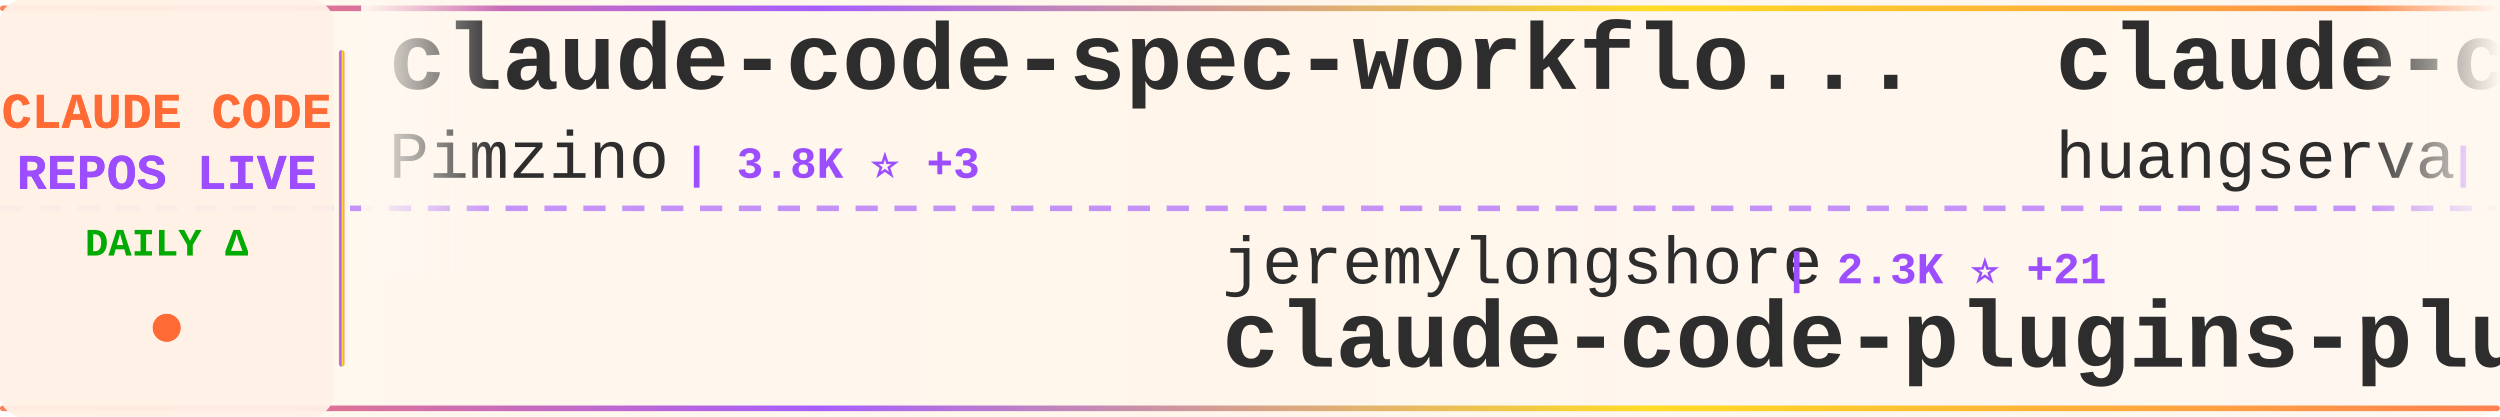
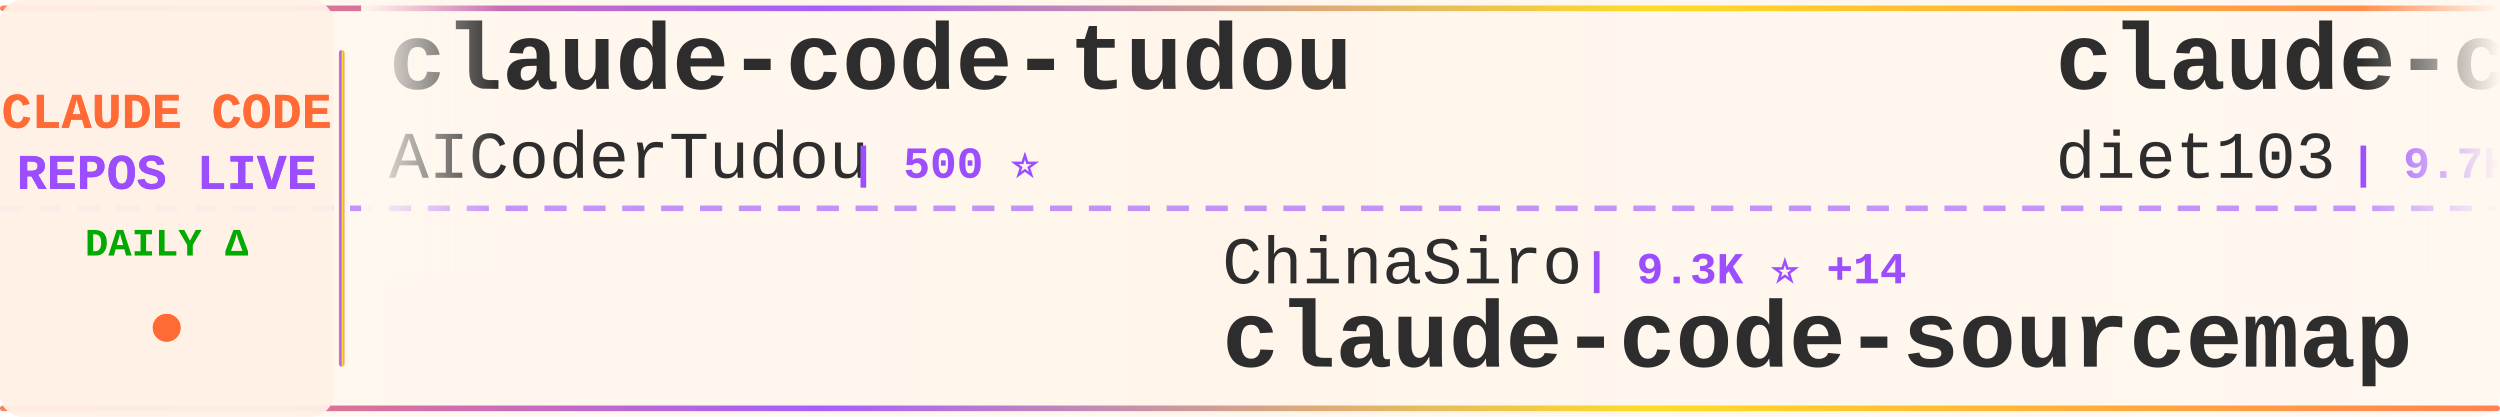
<svg xmlns="http://www.w3.org/2000/svg" width="900" height="150">
  <defs>
    <linearGradient id="tickerBg" x1="0%" y1="0%" x2="100%" y2="0%">
      <stop offset="0%" style="stop-color:#fff8f0;stop-opacity:0.98" />
      <stop offset="50%" style="stop-color:#fff5eb;stop-opacity:1" />
      <stop offset="100%" style="stop-color:#fff8f0;stop-opacity:0.98" />
    </linearGradient>
    <linearGradient id="borderGrad" x1="0%" y1="0%" x2="100%" y2="0%">
      <stop offset="0%" style="stop-color:#FF6B35;stop-opacity:0.85">
        <animate attributeName="stop-opacity" values="0.85;1;0.85" dur="2s" repeatCount="indefinite" />
      </stop>
      <stop offset="33%" style="stop-color:#9C4EFF;stop-opacity:0.9">
        <animate attributeName="stop-opacity" values="0.9;1;0.9" dur="2.2s" repeatCount="indefinite" />
      </stop>
      <stop offset="66%" style="stop-color:#FFD700;stop-opacity:0.85">
        <animate attributeName="stop-opacity" values="0.85;1;0.85" dur="1.8s" repeatCount="indefinite" />
      </stop>
      <stop offset="100%" style="stop-color:#FF6B35;stop-opacity:0.85">
        <animate attributeName="stop-opacity" values="0.85;1;0.85" dur="2s" repeatCount="indefinite" />
      </stop>
    </linearGradient>
    <filter id="textGlow">
      <feGaussianBlur stdDeviation="0.15" result="coloredBlur" />
      <feMerge>
        <feMergeNode in="coloredBlur" />
        <feMergeNode in="SourceGraphic" />
      </feMerge>
    </filter>
    <filter id="metricGlow">
      <feGaussianBlur stdDeviation="0.2" result="coloredBlur" />
      <feMerge>
        <feMergeNode in="coloredBlur" />
        <feMergeNode in="SourceGraphic" />
      </feMerge>
    </filter>
    <linearGradient id="leftFade" x1="0%" y1="0%" x2="100%" y2="0%">
      <stop offset="0%" style="stop-color:#fff8f0;stop-opacity:1" />
      <stop offset="100%" style="stop-color:#fff8f0;stop-opacity:0" />
    </linearGradient>
    <linearGradient id="rightFade" x1="0%" y1="0%" x2="100%" y2="0%">
      <stop offset="0%" style="stop-color:#fff8f0;stop-opacity:0" />
      <stop offset="100%" style="stop-color:#fff8f0;stop-opacity:1" />
    </linearGradient>
  </defs>
  <rect width="900" height="150" fill="url(#tickerBg)" rx="8" />
  <rect x="0" y="2" width="900" height="2" fill="url(#borderGrad)" rx="1" />
  <rect x="0" y="146" width="900" height="2" fill="url(#borderGrad)" rx="1" />
  <line x1="0" y1="75" x2="900" y2="75" stroke="#9C4EFF" stroke-width="2" stroke-dasharray="8 6" opacity="0.6" />
  <rect x="0" y="0" width="120" height="150" fill="#fff0e6" opacity="0.95" rx="8" />
  <text x="60" y="46" font-family="'Courier New', monospace" font-size="18" font-weight="bold" fill="#FF6B35" text-anchor="middle" filter="url(#textGlow)">
    CLAUDE CODE
  </text>
  <text x="60" y="68" font-family="'Courier New', monospace" font-size="18" font-weight="bold" fill="#9C4EFF" text-anchor="middle" filter="url(#textGlow)">
    REPOS LIVE
  </text>
  <text x="60" y="92" font-family="'Courier New', monospace" font-size="14" font-weight="bold" fill="#00aa00" text-anchor="middle">
    DAILY Δ
  </text>
  <circle cx="60" cy="118" r="5" fill="#FF6B35" filter="url(#metricGlow)">
    <animate attributeName="r" values="4;6;4" dur="1.5s" repeatCount="indefinite" />
    <animate attributeName="opacity" values="0.6;1;0.6" dur="1.5s" repeatCount="indefinite" />
  </circle>
  <rect x="122" y="18" width="2" height="114" fill="url(#borderGrad)" rx="1" />
  <clipPath id="tickerClip">
    <rect x="130" y="0" width="770" height="150" />
  </clipPath>
  <g clip-path="url(#tickerClip)">
    <g id="tickerItems">
      <animateTransform attributeName="transform" attributeType="XML" type="translate" from="0 0" to="-3000 0" dur="54s" repeatCount="indefinite" />
      <g transform="translate(0, 0)">
-         <text x="140" y="32" font-family="'Courier New', monospace" font-size="34" font-weight="bold" fill="#2d2d2d">claude-code-spec-workflo...</text>
-         <text x="140" y="64" font-family="'Courier New', monospace" font-size="24" font-weight="normal" fill="#2d2d2d" opacity="1.0">Pimzino</text>
-         <text x="246" y="64" font-family="'Courier New', monospace" font-size="16" font-weight="bold" fill="#9C4EFF"> | 3.8K ⭐ +3</text>
-       </g>
-       <g transform="translate(300, 0)">
-         <text x="140" y="102" font-family="'Courier New', monospace" font-size="24" font-weight="normal" fill="#2d2d2d" opacity="1.0">jeremylongshore</text>
-         <text x="342" y="102" font-family="'Courier New', monospace" font-size="16" font-weight="bold" fill="#9C4EFF"> | 2.3K ⭐ +21</text>
-         <text x="140" y="132" font-family="'Courier New', monospace" font-size="34" font-weight="bold" fill="#2d2d2d">claude-code-plugins-plus...</text>
-       </g>
-       <g transform="translate(600, 0)">
-         <text x="140" y="32" font-family="'Courier New', monospace" font-size="34" font-weight="bold" fill="#2d2d2d">claude-code-cli</text>
-         <text x="140" y="64" font-family="'Courier New', monospace" font-size="24" font-weight="normal" fill="#2d2d2d" opacity="1.0">huangserva</text>
-         <text x="282" y="64" font-family="'Courier New', monospace" font-size="16" font-weight="bold" fill="#9C4EFF"> | 597 ⭐</text>
-       </g>
-       <g transform="translate(900, 0)">
-         <text x="140" y="102" font-family="'Courier New', monospace" font-size="24" font-weight="normal" fill="#2d2d2d" opacity="1.0">catlog22</text>
-         <text x="258" y="102" font-family="'Courier New', monospace" font-size="16" font-weight="bold" fill="#9C4EFF"> | 2.1K ⭐ +3</text>
-         <text x="140" y="132" font-family="'Courier New', monospace" font-size="34" font-weight="bold" fill="#2d2d2d">Claude-Code-Workflow</text>
-       </g>
-       <g transform="translate(1200, 0)">
-         <text x="140" y="32" font-family="'Courier New', monospace" font-size="34" font-weight="bold" fill="#2d2d2d">claude-skills</text>
-         <text x="140" y="64" font-family="'Courier New', monospace" font-size="24" font-weight="normal" fill="#2d2d2d" opacity="1.0">alirezarezvani</text>
-         <text x="330" y="64" font-family="'Courier New', monospace" font-size="16" font-weight="bold" fill="#9C4EFF"> | 17.2K ⭐ +102</text>
-       </g>
-       <g transform="translate(1500, 0)">
-         <text x="140" y="102" font-family="'Courier New', monospace" font-size="24" font-weight="normal" fill="#2d2d2d" opacity="1.0">anthropics</text>
-         <text x="282" y="102" font-family="'Courier New', monospace" font-size="16" font-weight="bold" fill="#9C4EFF"> | 863 ⭐</text>
-         <text x="140" y="132" font-family="'Courier New', monospace" font-size="34" font-weight="bold" fill="#2d2d2d">claude-code-base-action</text>
-       </g>
-       <g transform="translate(1800, 0)">
-         <text x="140" y="32" font-family="'Courier New', monospace" font-size="34" font-weight="bold" fill="#2d2d2d">skills</text>
-         <text x="140" y="64" font-family="'Courier New', monospace" font-size="24" font-weight="normal" fill="#2d2d2d" opacity="1.0">anthropics</text>
-         <text x="282" y="64" font-family="'Courier New', monospace" font-size="16" font-weight="bold" fill="#9C4EFF"> | 146.9K ⭐ +431</text>
-       </g>
-       <g transform="translate(2100, 0)">
-         <text x="140" y="102" font-family="'Courier New', monospace" font-size="24" font-weight="normal" fill="#2d2d2d" opacity="1.0">andrew-kramer-inno</text>
-         <text x="378" y="102" font-family="'Courier New', monospace" font-size="16" font-weight="bold" fill="#9C4EFF"> | 592 ⭐</text>
-         <text x="140" y="132" font-family="'Courier New', monospace" font-size="34" font-weight="bold" fill="#2d2d2d">claude-code-source-build</text>
-       </g>
-       <g transform="translate(2400, 0)">
        <text x="140" y="32" font-family="'Courier New', monospace" font-size="34" font-weight="bold" fill="#2d2d2d">claude-code-tudou</text>
        <text x="140" y="64" font-family="'Courier New', monospace" font-size="24" font-weight="normal" fill="#2d2d2d" opacity="1.0">AICoderTudou</text>
        <text x="306" y="64" font-family="'Courier New', monospace" font-size="16" font-weight="bold" fill="#9C4EFF"> | 500 ⭐</text>
      </g>
+       <g transform="translate(300, 0)">
+         <text x="140" y="102" font-family="'Courier New', monospace" font-size="24" font-weight="normal" fill="#2d2d2d" opacity="1.0">ChinaSiro</text>
+         <text x="270" y="102" font-family="'Courier New', monospace" font-size="16" font-weight="bold" fill="#9C4EFF"> | 9.3K ⭐ +14</text>
+         <text x="140" y="132" font-family="'Courier New', monospace" font-size="34" font-weight="bold" fill="#2d2d2d">claude-code-sourcemap</text>
+       </g>
+       <g transform="translate(600, 0)">
+         <text x="140" y="32" font-family="'Courier New', monospace" font-size="34" font-weight="bold" fill="#2d2d2d">claude-code-infrastructu...</text>
+         <text x="140" y="64" font-family="'Courier New', monospace" font-size="24" font-weight="normal" fill="#2d2d2d" opacity="1.0">diet103</text>
+         <text x="246" y="64" font-family="'Courier New', monospace" font-size="16" font-weight="bold" fill="#9C4EFF"> | 9.7K ⭐ +3</text>
+       </g>
+       <g transform="translate(900, 0)">
+         <text x="140" y="102" font-family="'Courier New', monospace" font-size="24" font-weight="normal" fill="#2d2d2d" opacity="1.0">luyao618</text>
+         <text x="258" y="102" font-family="'Courier New', monospace" font-size="16" font-weight="bold" fill="#9C4EFF"> | 1.5K ⭐ +6</text>
+         <text x="140" y="132" font-family="'Courier New', monospace" font-size="34" font-weight="bold" fill="#2d2d2d">Claude-Code-Source-Study</text>
+       </g>
+       <g transform="translate(1200, 0)">
+         <text x="140" y="32" font-family="'Courier New', monospace" font-size="34" font-weight="bold" fill="#2d2d2d">claude-code-router</text>
+         <text x="140" y="64" font-family="'Courier New', monospace" font-size="24" font-weight="normal" fill="#2d2d2d" opacity="1.0">musistudio</text>
+         <text x="282" y="64" font-family="'Courier New', monospace" font-size="16" font-weight="bold" fill="#9C4EFF"> | 34.7K ⭐ +41</text>
+       </g>
+       <g transform="translate(1500, 0)">
+         <text x="140" y="102" font-family="'Courier New', monospace" font-size="24" font-weight="normal" fill="#2d2d2d" opacity="1.0">carlvellotti</text>
+         <text x="306" y="102" font-family="'Courier New', monospace" font-size="16" font-weight="bold" fill="#9C4EFF"> | 2.1K ⭐</text>
+         <text x="140" y="132" font-family="'Courier New', monospace" font-size="34" font-weight="bold" fill="#2d2d2d">claude-code-pm-course</text>
+       </g>
+       <g transform="translate(1800, 0)">
+         <text x="140" y="32" font-family="'Courier New', monospace" font-size="34" font-weight="bold" fill="#2d2d2d">claude-code-telegram</text>
+         <text x="140" y="64" font-family="'Courier New', monospace" font-size="24" font-weight="normal" fill="#2d2d2d" opacity="1.0">RichardAtCT</text>
+         <text x="294" y="64" font-family="'Courier New', monospace" font-size="16" font-weight="bold" fill="#9C4EFF"> | 2.7K ⭐ +4</text>
+       </g>
+       <g transform="translate(2100, 0)">
+         <text x="140" y="102" font-family="'Courier New', monospace" font-size="24" font-weight="normal" fill="#2d2d2d" opacity="1.0">disler</text>
+         <text x="234" y="102" font-family="'Courier New', monospace" font-size="16" font-weight="bold" fill="#9C4EFF"> | 3.7K ⭐</text>
+         <text x="140" y="132" font-family="'Courier New', monospace" font-size="34" font-weight="bold" fill="#2d2d2d">claude-code-hooks-master...</text>
+       </g>
+       <g transform="translate(2400, 0)">
+         <text x="140" y="32" font-family="'Courier New', monospace" font-size="34" font-weight="bold" fill="#2d2d2d">andrej-karpathy-skills</text>
+         <text x="140" y="64" font-family="'Courier New', monospace" font-size="24" font-weight="normal" fill="#2d2d2d" opacity="1.0">multica-ai</text>
+         <text x="282" y="64" font-family="'Courier New', monospace" font-size="16" font-weight="bold" fill="#9C4EFF"> | 168.7K ⭐ +1.0K</text>
+       </g>
      <g transform="translate(2700, 0)">
-         <text x="140" y="102" font-family="'Courier New', monospace" font-size="24" font-weight="normal" fill="#2d2d2d" opacity="1.0">huangjia2019</text>
-         <text x="306" y="102" font-family="'Courier New', monospace" font-size="16" font-weight="bold" fill="#9C4EFF"> | 779 ⭐ +4</text>
-         <text x="140" y="132" font-family="'Courier New', monospace" font-size="34" font-weight="bold" fill="#2d2d2d">claude-code-engineering</text>
+         <text x="140" y="102" font-family="'Courier New', monospace" font-size="24" font-weight="normal" fill="#2d2d2d" opacity="1.0">fazxes</text>
+         <text x="234" y="102" font-family="'Courier New', monospace" font-size="16" font-weight="bold" fill="#9C4EFF"> | 219 ⭐</text>
+         <text x="140" y="132" font-family="'Courier New', monospace" font-size="34" font-weight="bold" fill="#2d2d2d">Claude-code</text>
      </g>
      <g transform="translate(3000, 0)">
-         <text x="140" y="32" font-family="'Courier New', monospace" font-size="34" font-weight="bold" fill="#2d2d2d">claude-code-spec-workflo...</text>
-         <text x="140" y="64" font-family="'Courier New', monospace" font-size="24" font-weight="normal" fill="#2d2d2d" opacity="1.0">Pimzino</text>
-         <text x="246" y="64" font-family="'Courier New', monospace" font-size="16" font-weight="bold" fill="#9C4EFF"> | 3.8K ⭐ +3</text>
+         <text x="140" y="32" font-family="'Courier New', monospace" font-size="34" font-weight="bold" fill="#2d2d2d">claude-code-tudou</text>
+         <text x="140" y="64" font-family="'Courier New', monospace" font-size="24" font-weight="normal" fill="#2d2d2d" opacity="1.0">AICoderTudou</text>
+         <text x="306" y="64" font-family="'Courier New', monospace" font-size="16" font-weight="bold" fill="#9C4EFF"> | 500 ⭐</text>
      </g>
      <g transform="translate(3300, 0)">
-         <text x="140" y="102" font-family="'Courier New', monospace" font-size="24" font-weight="normal" fill="#2d2d2d" opacity="1.0">jeremylongshore</text>
-         <text x="342" y="102" font-family="'Courier New', monospace" font-size="16" font-weight="bold" fill="#9C4EFF"> | 2.3K ⭐ +21</text>
-         <text x="140" y="132" font-family="'Courier New', monospace" font-size="34" font-weight="bold" fill="#2d2d2d">claude-code-plugins-plus...</text>
+         <text x="140" y="102" font-family="'Courier New', monospace" font-size="24" font-weight="normal" fill="#2d2d2d" opacity="1.0">ChinaSiro</text>
+         <text x="270" y="102" font-family="'Courier New', monospace" font-size="16" font-weight="bold" fill="#9C4EFF"> | 9.3K ⭐ +14</text>
+         <text x="140" y="132" font-family="'Courier New', monospace" font-size="34" font-weight="bold" fill="#2d2d2d">claude-code-sourcemap</text>
      </g>
      <g transform="translate(3600, 0)">
-         <text x="140" y="32" font-family="'Courier New', monospace" font-size="34" font-weight="bold" fill="#2d2d2d">claude-code-cli</text>
-         <text x="140" y="64" font-family="'Courier New', monospace" font-size="24" font-weight="normal" fill="#2d2d2d" opacity="1.0">huangserva</text>
-         <text x="282" y="64" font-family="'Courier New', monospace" font-size="16" font-weight="bold" fill="#9C4EFF"> | 597 ⭐</text>
+         <text x="140" y="32" font-family="'Courier New', monospace" font-size="34" font-weight="bold" fill="#2d2d2d">claude-code-infrastructu...</text>
+         <text x="140" y="64" font-family="'Courier New', monospace" font-size="24" font-weight="normal" fill="#2d2d2d" opacity="1.0">diet103</text>
+         <text x="246" y="64" font-family="'Courier New', monospace" font-size="16" font-weight="bold" fill="#9C4EFF"> | 9.7K ⭐ +3</text>
      </g>
      <g transform="translate(3900, 0)">
-         <text x="140" y="102" font-family="'Courier New', monospace" font-size="24" font-weight="normal" fill="#2d2d2d" opacity="1.0">catlog22</text>
-         <text x="258" y="102" font-family="'Courier New', monospace" font-size="16" font-weight="bold" fill="#9C4EFF"> | 2.1K ⭐ +3</text>
-         <text x="140" y="132" font-family="'Courier New', monospace" font-size="34" font-weight="bold" fill="#2d2d2d">Claude-Code-Workflow</text>
+         <text x="140" y="102" font-family="'Courier New', monospace" font-size="24" font-weight="normal" fill="#2d2d2d" opacity="1.0">luyao618</text>
+         <text x="258" y="102" font-family="'Courier New', monospace" font-size="16" font-weight="bold" fill="#9C4EFF"> | 1.5K ⭐ +6</text>
+         <text x="140" y="132" font-family="'Courier New', monospace" font-size="34" font-weight="bold" fill="#2d2d2d">Claude-Code-Source-Study</text>
      </g>
    </g>
  </g>
  <rect x="130" y="0" width="50" height="100" fill="url(#leftFade)" />
  <rect x="850" y="0" width="50" height="100" fill="url(#rightFade)" />
</svg>
